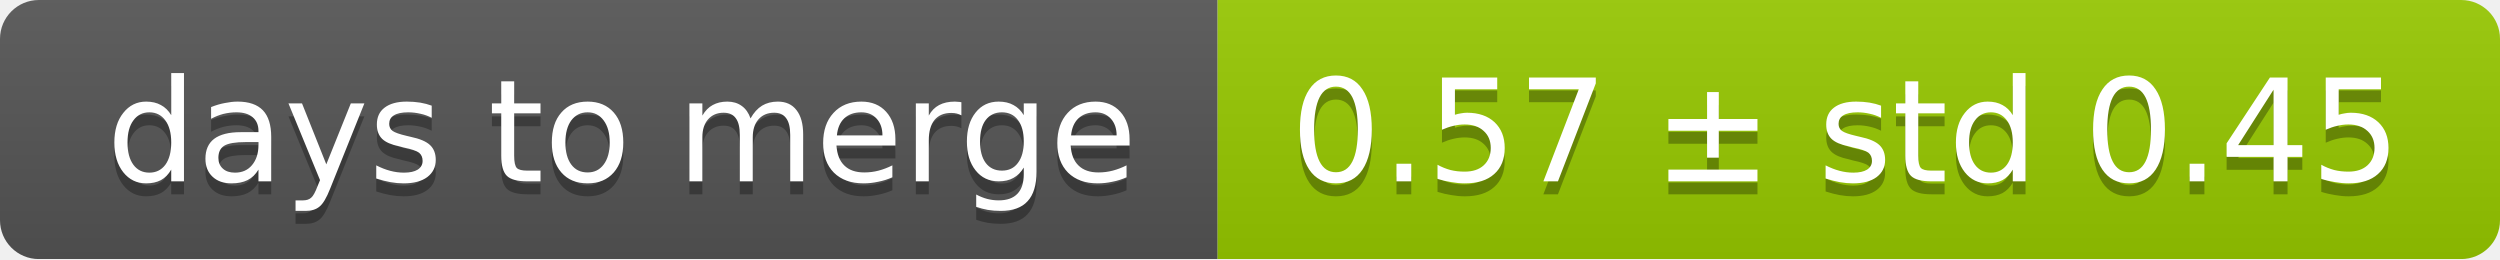
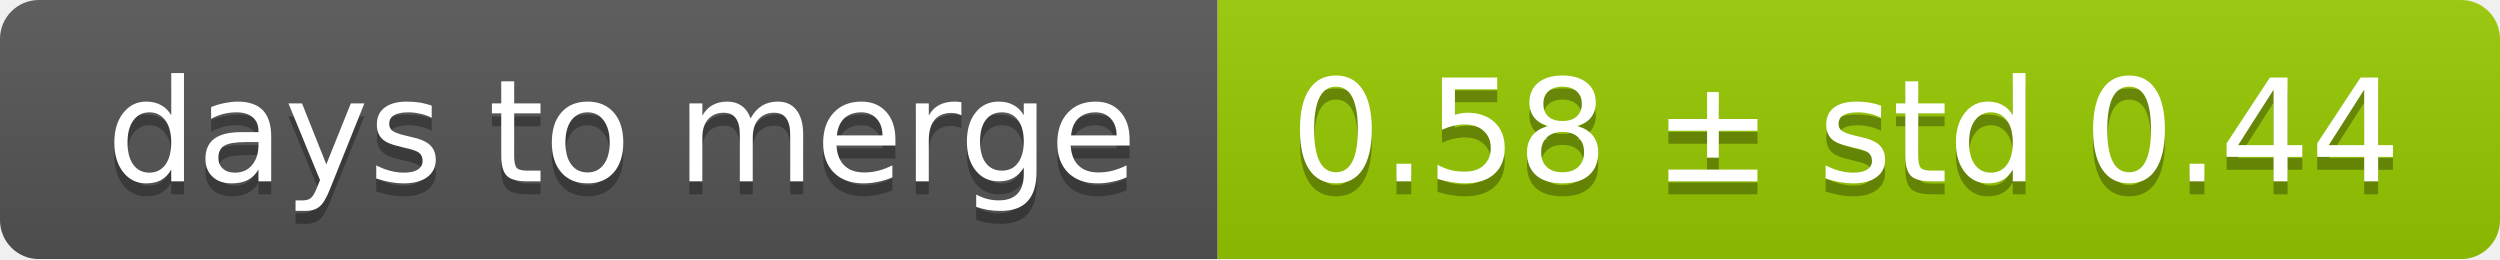
<svg xmlns="http://www.w3.org/2000/svg" width="193" height="20">
  <linearGradient id="smooth" x2="0" y2="100%">
    <stop offset="0" stop-color="#bbb" stop-opacity=".1" />
    <stop offset="1" stop-opacity=".1" />
  </linearGradient>
  <mask id="round">
    <rect width="193" height="20" rx="3" fill="#fff" />
  </mask>
  <g mask="url(#round)">
    <rect width="94" height="20" fill="#555" />
    <rect x="94" width="99" height="20" fill="#97ca00" />
    <rect width="193" height="20" fill="url(#smooth)" />
  </g>
  <g fill="#fff" text-anchor="middle" font-family="DejaVu Sans,Verdana,Geneva,sans-serif" font-size="11">
    <text x="48" y="15" fill="#010101" fill-opacity=".3">days to merge</text>
    <text x="48" y="14">days to merge</text>
-     <text x="142.5" y="15" fill="#010101" fill-opacity=".3">0.57 ± std 0.45</text>
-     <text x="142.5" y="14">0.57 ± std 0.45</text>
+     <text x="142.5" y="15" fill="#010101" fill-opacity=".3">0.58 ± std 0.44</text>
+     <text x="142.5" y="14">0.58 ± std 0.44</text>
  </g>
</svg>
